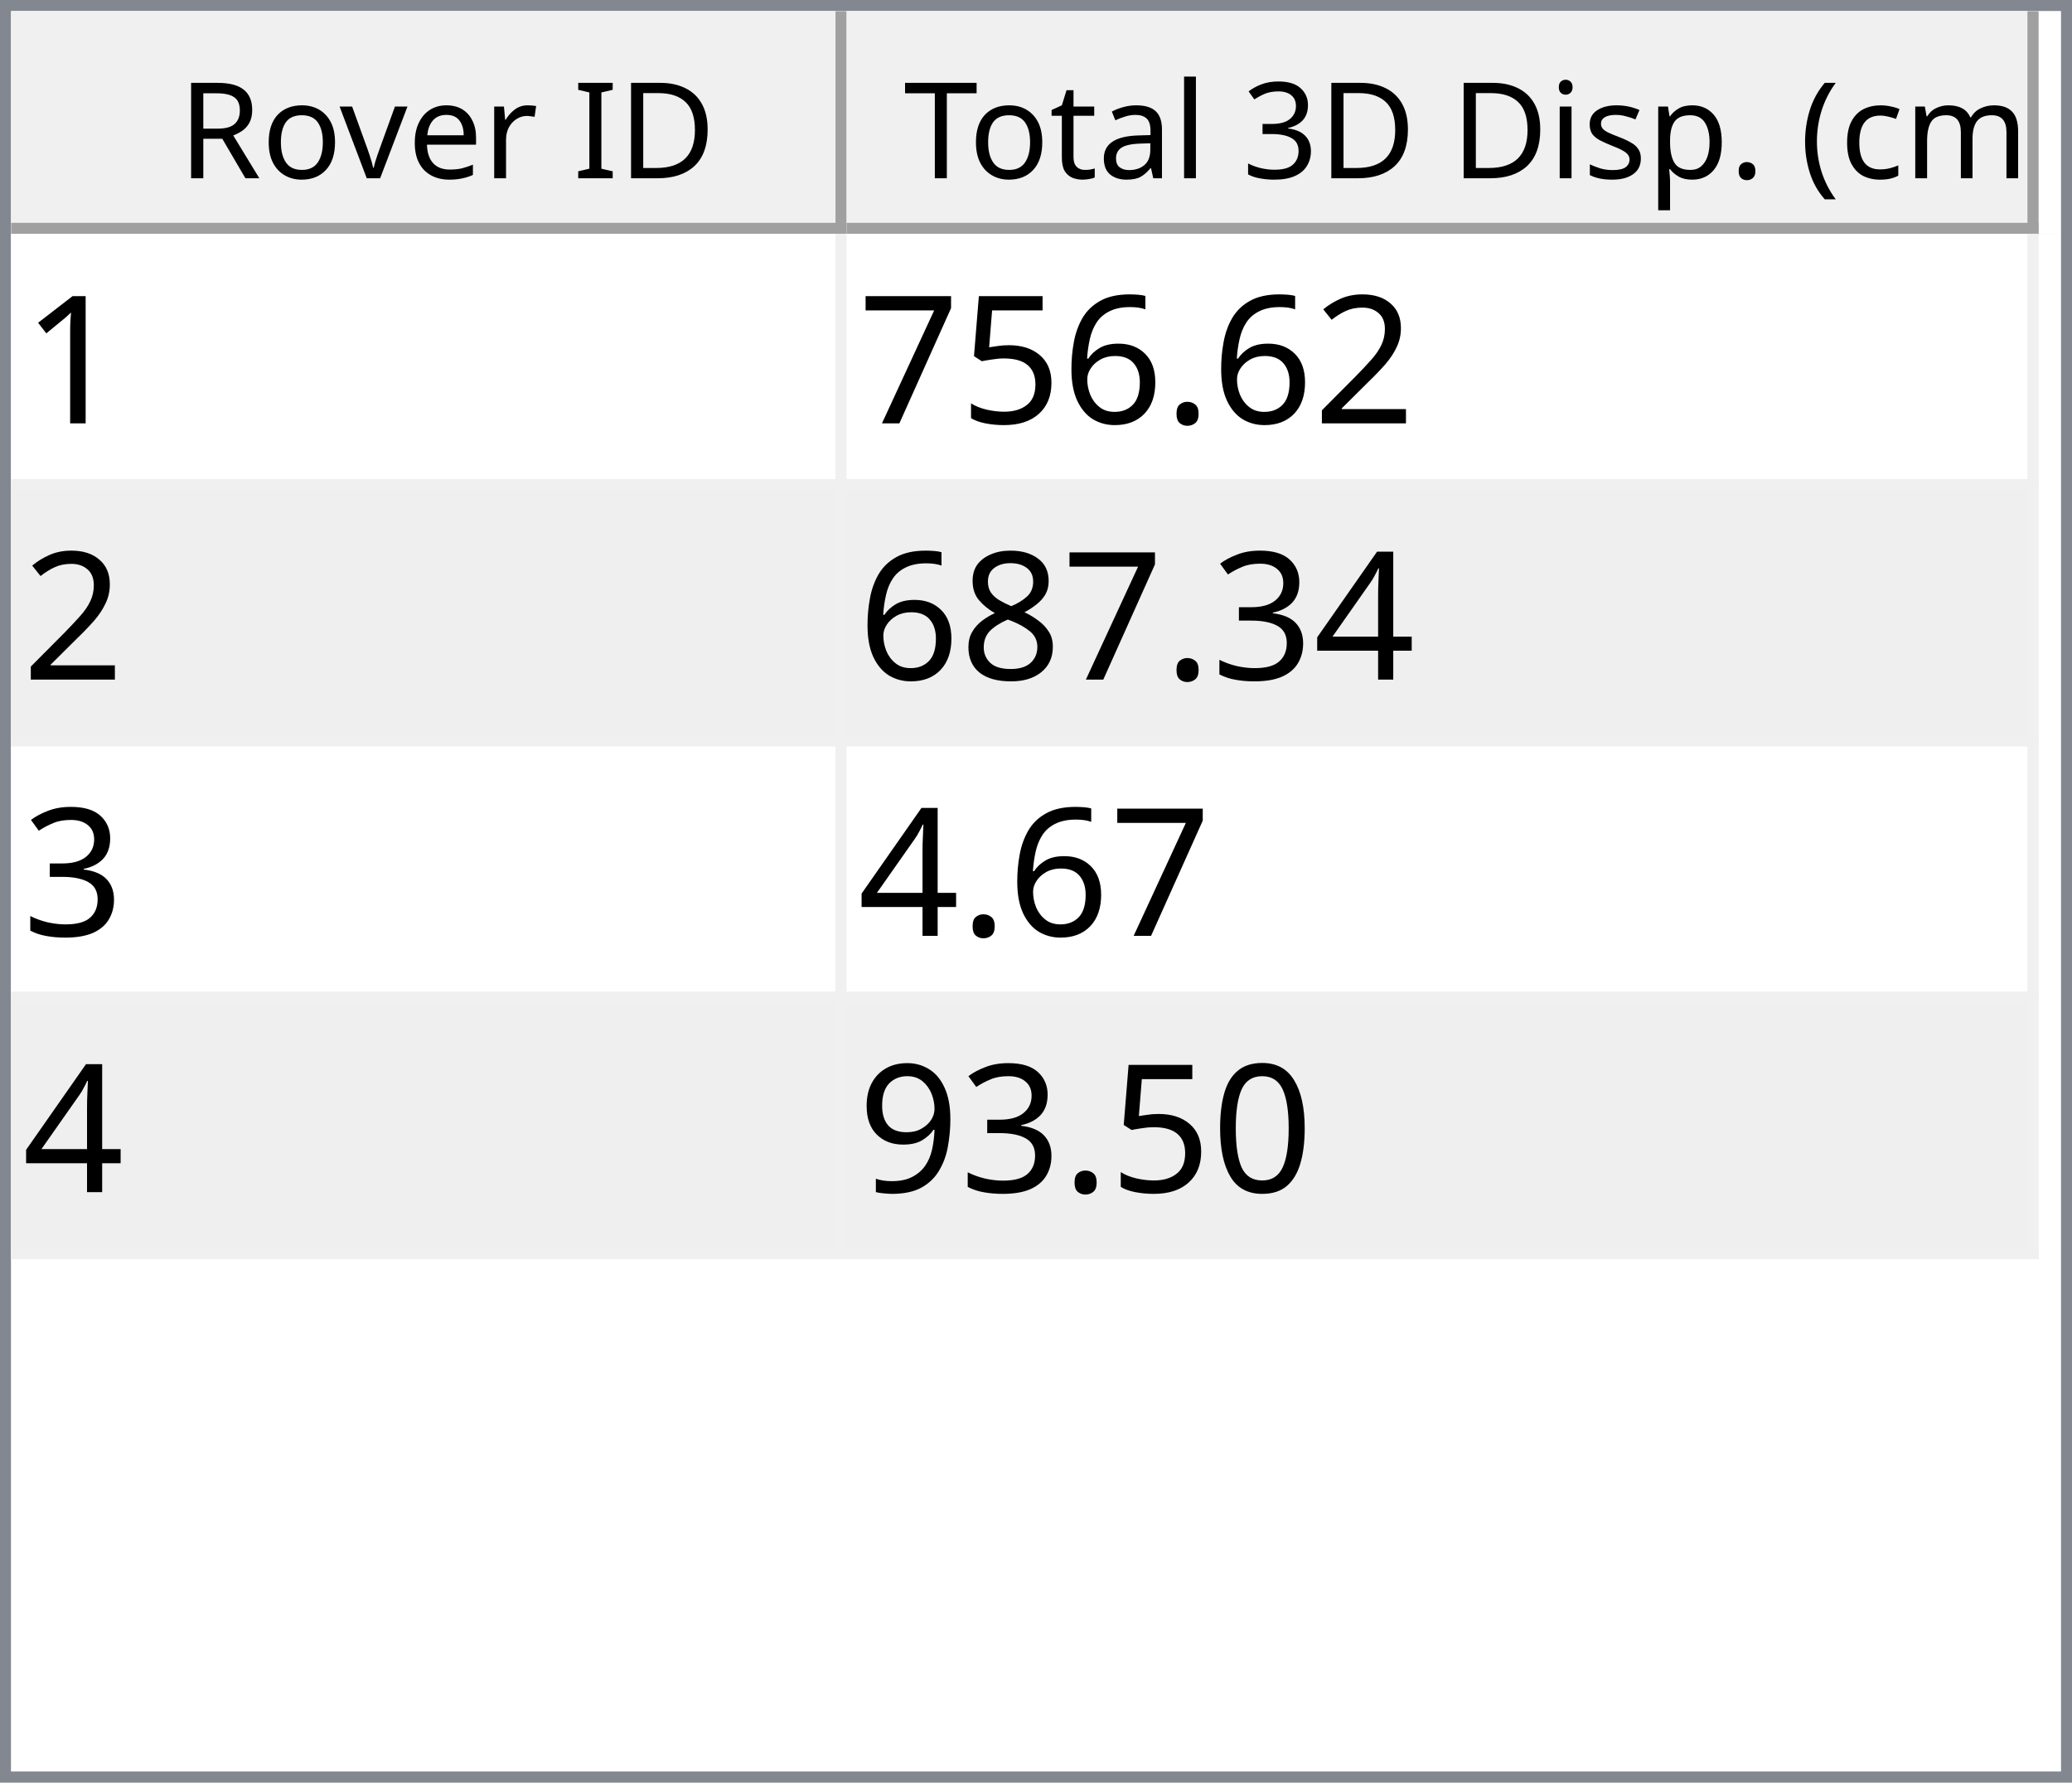
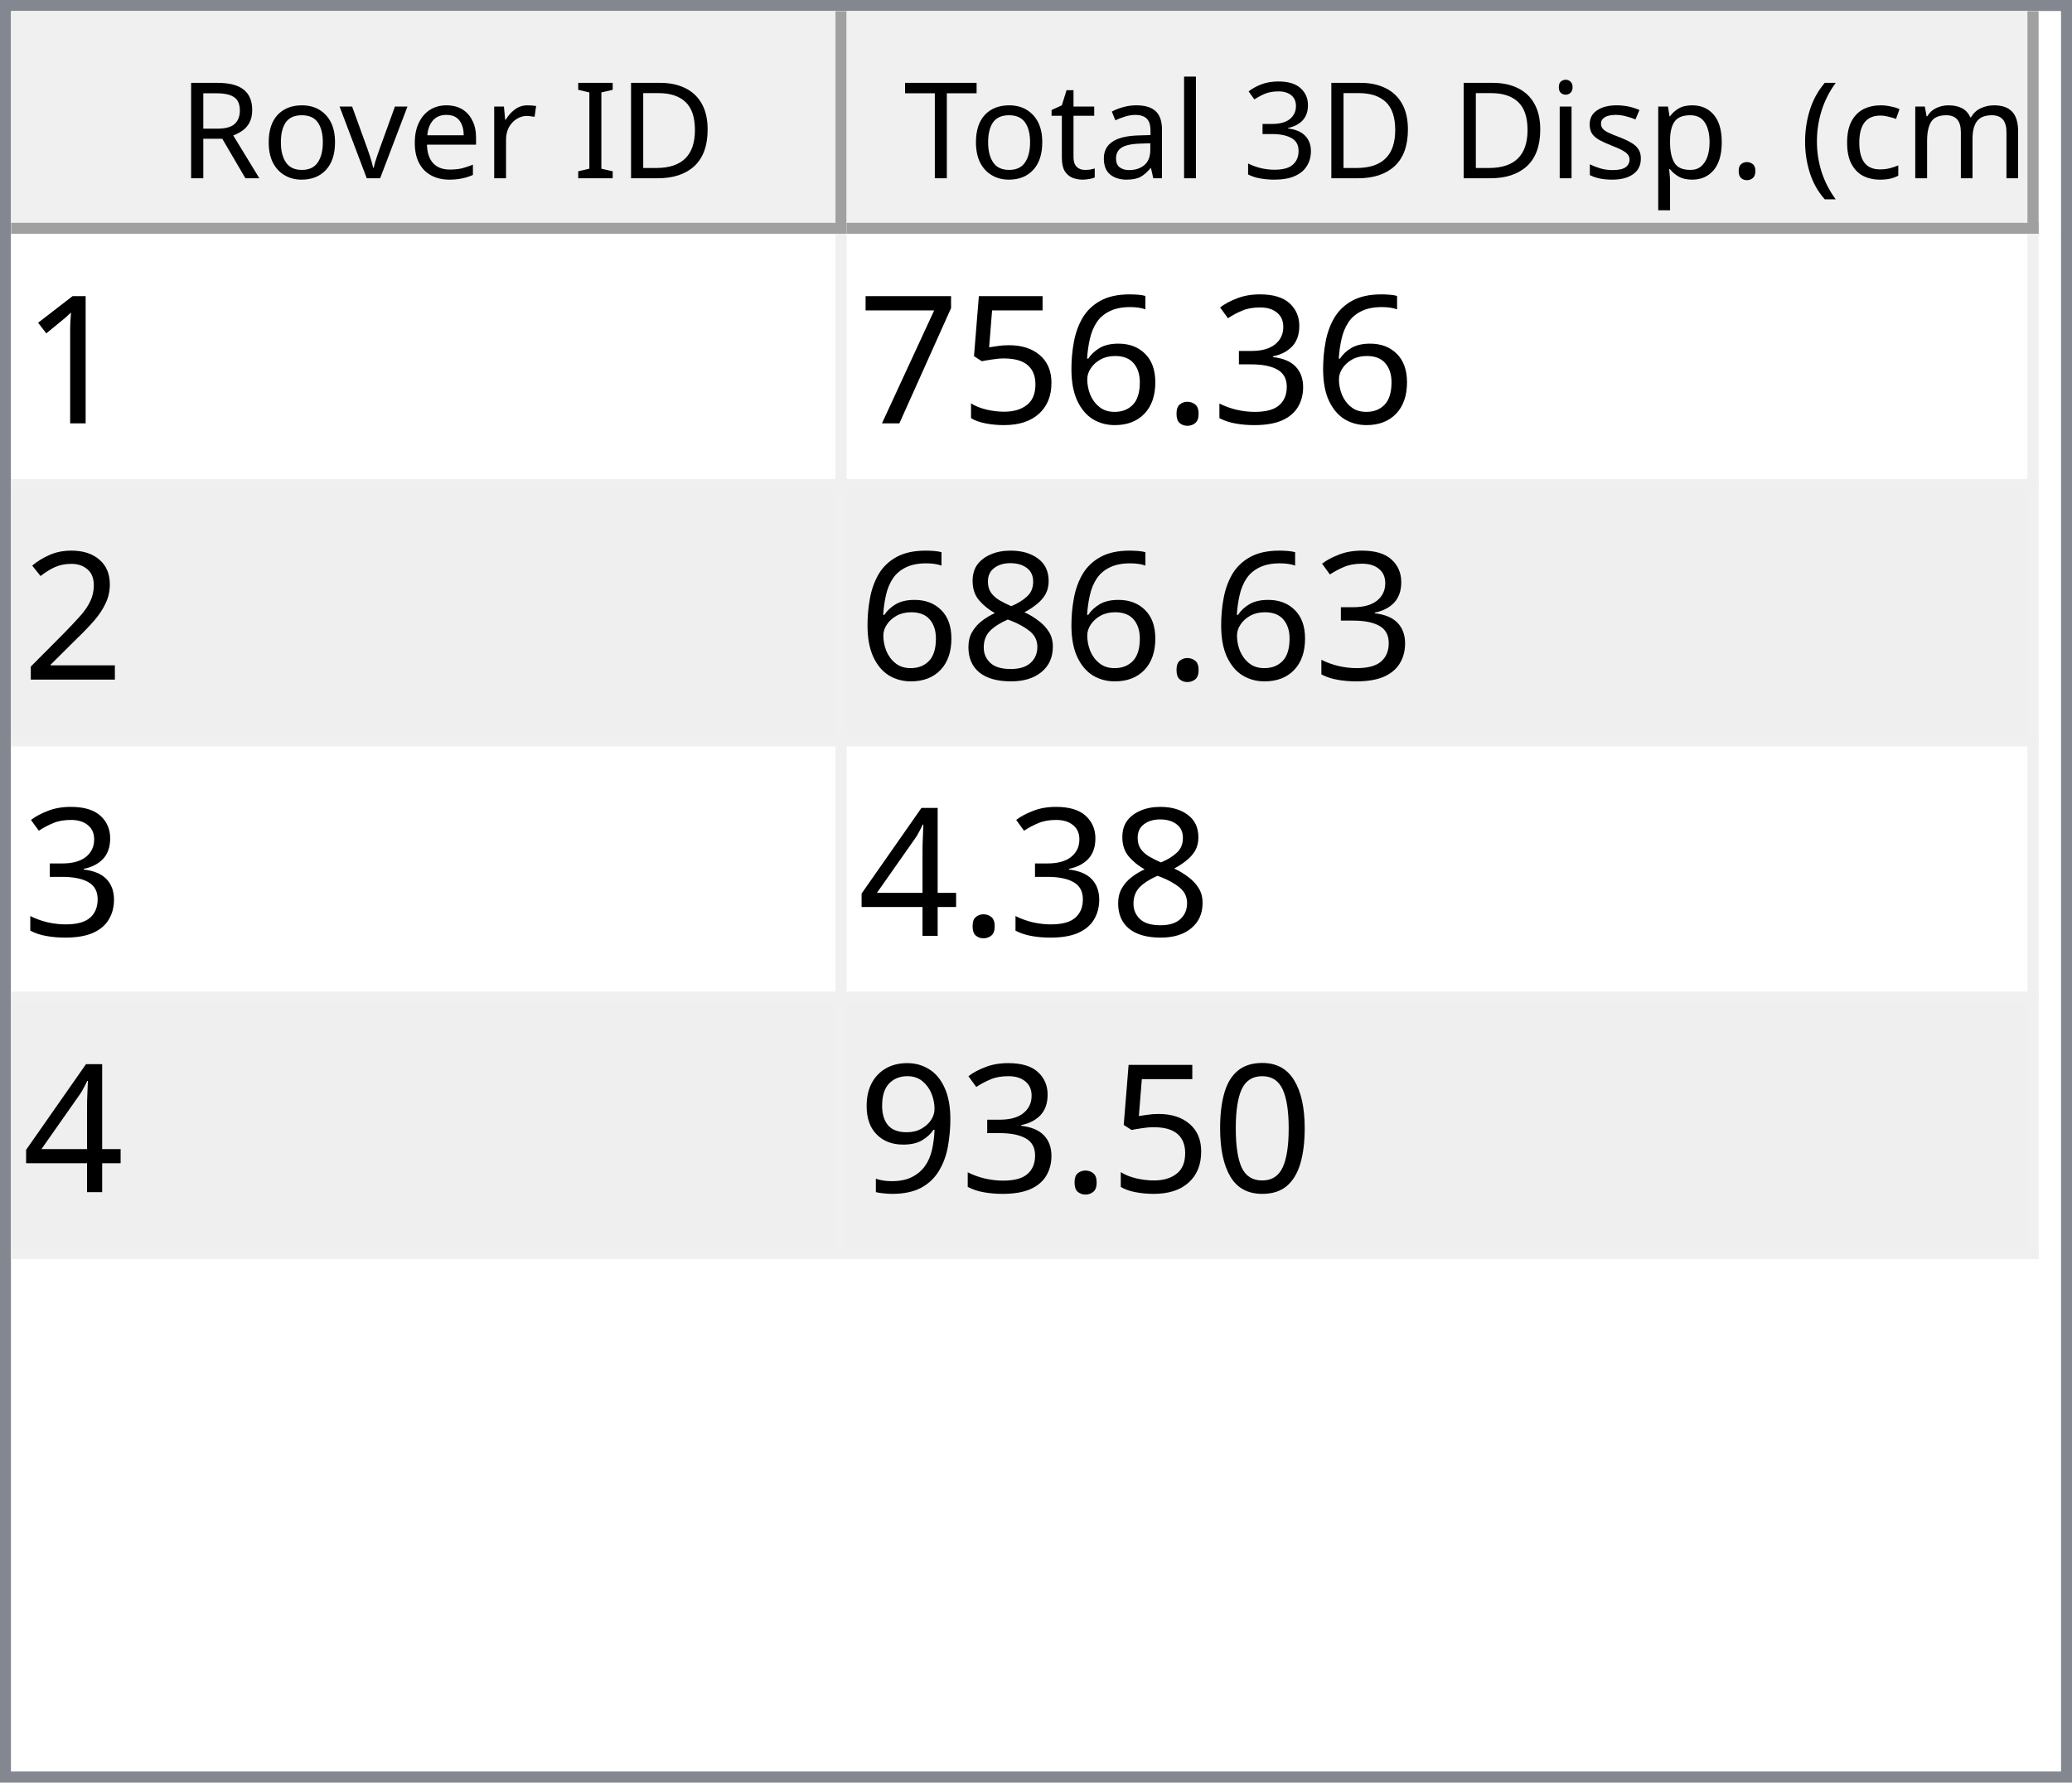
<svg xmlns="http://www.w3.org/2000/svg" style="fill-opacity:1; color-rendering:auto; color-interpolation:auto; text-rendering:auto; stroke:black; stroke-linecap:square; stroke-miterlimit:10; shape-rendering:auto; stroke-opacity:1; fill:black; stroke-dasharray:none; font-weight:normal; stroke-width:1; font-family:'Dialog'; font-style:normal; stroke-linejoin:miter; font-size:12px; stroke-dashoffset:0; image-rendering:auto;" width="186" height="160">
  <defs id="genericDefs" />
  <g>
    <defs id="defs1">
      <clipPath clipPathUnits="userSpaceOnUse" id="clipPath1">
        <path d="M0 0 L186 0 L186 160 L0 160 L0 0 Z" />
      </clipPath>
      <clipPath clipPathUnits="userSpaceOnUse" id="clipPath2">
        <path d="M0 0 L0 160 L186 160 L186 0 Z" />
      </clipPath>
      <clipPath clipPathUnits="userSpaceOnUse" id="clipPath3">
        <path d="M0 0 L0 20 L184 20 L184 0 Z" />
      </clipPath>
      <clipPath clipPathUnits="userSpaceOnUse" id="clipPath4">
        <path d="M0 0 L0 20 L75 20 L75 0 Z" />
      </clipPath>
      <clipPath clipPathUnits="userSpaceOnUse" id="clipPath5">
        <path d="M1 1 L1 19 L74 19 L74 1 Z" />
      </clipPath>
      <clipPath clipPathUnits="userSpaceOnUse" id="clipPath6">
        <path d="M0 0 L0 18 L73 18 L73 0 Z" />
      </clipPath>
      <clipPath clipPathUnits="userSpaceOnUse" id="clipPath7">
        <path d="M-0.5 -0.5 L-0.5 19.5 L74.5 19.5 L74.5 -0.5 Z" />
      </clipPath>
      <clipPath clipPathUnits="userSpaceOnUse" id="clipPath8">
        <path d="M0 0 L0 20 L107 20 L107 0 Z" />
      </clipPath>
      <clipPath clipPathUnits="userSpaceOnUse" id="clipPath9">
        <path d="M1 1 L1 19 L106 19 L106 1 Z" />
      </clipPath>
      <clipPath clipPathUnits="userSpaceOnUse" id="clipPath10">
        <path d="M0 0 L0 18 L105 18 L105 0 Z" />
      </clipPath>
      <clipPath clipPathUnits="userSpaceOnUse" id="clipPath11">
        <path d="M-0.5 -0.5 L-0.5 19.5 L106.5 19.5 L106.5 -0.5 Z" />
      </clipPath>
      <clipPath clipPathUnits="userSpaceOnUse" id="clipPath12">
        <path d="M0 0 L0 138 L184 138 L184 0 Z" />
      </clipPath>
      <clipPath clipPathUnits="userSpaceOnUse" id="clipPath13">
        <path d="M0 0 L0 92 L182 92 L182 0 Z" />
      </clipPath>
      <clipPath clipPathUnits="userSpaceOnUse" id="clipPath14">
        <path d="M-0.5 -0.5 L-0.5 91.5 L181.5 91.5 L181.5 -0.5 Z" />
      </clipPath>
      <clipPath clipPathUnits="userSpaceOnUse" id="clipPath15">
        <path d="M0 0 L0 22 L74 22 L74 0 Z" />
      </clipPath>
      <clipPath clipPathUnits="userSpaceOnUse" id="clipPath16">
        <path d="M0 0 L0 22 L106 22 L106 0 Z" />
      </clipPath>
      <font horiz-adv-x="64.551" id="font1">
        <font-face ascent="107.91" descent="25.098" units-per-em="100" style="font-style:normal; font-family:Segoe UI; font-weight:normal;" />
        <missing-glyph horiz-adv-x="64.551" d="M8.109 0 L8.109 68.266 L56.453 68.266 L56.453 0 L8.109 0 ZM15.328 7.234 L49.219 7.234 L49.219 61.031 L15.328 61.031 L15.328 7.234 Z" />
        <glyph unicode="D" horiz-adv-x="70.117" d="M9.188 0 L9.188 70.016 L28.516 70.016 Q65.531 70.016 65.531 35.891 Q65.531 19.672 55.25 9.836 Q44.969 0 27.734 0 L9.188 0 ZM17.391 62.594 L17.391 7.422 L27.828 7.422 Q41.609 7.422 49.273 14.797 Q56.938 22.172 56.938 35.688 Q56.938 62.594 28.328 62.594 L17.391 62.594 Z" />
        <glyph unicode="I" horiz-adv-x="26.611" d="M17.391 0 L9.188 0 L9.188 70.016 L17.391 70.016 L17.391 0 Z" />
        <glyph unicode=" " horiz-adv-x="27.393" d="" />
        <glyph unicode="r" horiz-adv-x="34.766" d="M34.188 41.891 Q32.078 43.5 28.125 43.5 Q23 43.5 19.555 38.672 Q16.109 33.844 16.109 25.484 L16.109 0 L8.109 0 L8.109 50 L16.109 50 L16.109 39.703 L16.312 39.703 Q18.016 44.969 21.531 47.922 Q25.047 50.875 29.391 50.875 Q32.516 50.875 34.188 50.203 L34.188 41.891 Z" />
        <glyph unicode="e" horiz-adv-x="52.295" d="M48.297 23 L12.984 23 Q13.188 14.656 17.484 10.109 Q21.781 5.562 29.297 5.562 Q37.75 5.562 44.828 11.141 L44.828 3.609 Q38.234 -1.172 27.391 -1.172 Q16.797 -1.172 10.742 5.641 Q4.688 12.453 4.688 24.812 Q4.688 36.469 11.305 43.82 Q17.922 51.172 27.734 51.172 Q37.547 51.172 42.922 44.828 Q48.297 38.484 48.297 27.203 L48.297 23 ZM40.094 29.781 Q40.047 36.719 36.75 40.578 Q33.453 44.438 27.594 44.438 Q21.922 44.438 17.969 40.383 Q14.016 36.328 13.094 29.781 L40.094 29.781 Z" />
        <glyph unicode="v" horiz-adv-x="47.9" d="M47.406 50 L27.484 0 L19.625 0 L0.688 50 L9.469 50 L22.172 13.672 Q23.578 9.672 23.922 6.688 L24.125 6.688 Q24.609 10.453 25.688 13.484 L38.969 50 L47.406 50 Z" />
        <glyph unicode="o" horiz-adv-x="58.594" d="M29 -1.172 Q17.922 -1.172 11.305 5.836 Q4.688 12.844 4.688 24.422 Q4.688 37.016 11.57 44.094 Q18.453 51.172 30.172 51.172 Q41.359 51.172 47.633 44.289 Q53.906 37.406 53.906 25.203 Q53.906 13.234 47.141 6.031 Q40.375 -1.172 29 -1.172 ZM29.594 44.438 Q21.875 44.438 17.383 39.188 Q12.891 33.938 12.891 24.703 Q12.891 15.828 17.43 10.695 Q21.969 5.562 29.594 5.562 Q37.359 5.562 41.531 10.594 Q45.703 15.625 45.703 24.906 Q45.703 34.281 41.531 39.359 Q37.359 44.438 29.594 44.438 Z" />
        <glyph unicode="R" horiz-adv-x="59.814" d="M59.375 0 L49.609 0 L37.891 19.625 Q36.281 22.359 34.766 24.289 Q33.25 26.219 31.664 27.438 Q30.078 28.656 28.25 29.219 Q26.422 29.781 24.125 29.781 L17.391 29.781 L17.391 0 L9.188 0 L9.188 70.016 L30.078 70.016 Q34.672 70.016 38.555 68.867 Q42.438 67.719 45.289 65.375 Q48.141 63.031 49.758 59.547 Q51.375 56.062 51.375 51.375 Q51.375 47.703 50.273 44.656 Q49.172 41.609 47.148 39.211 Q45.125 36.812 42.266 35.133 Q39.406 33.453 35.844 32.516 L35.844 32.328 Q37.594 31.547 38.891 30.547 Q40.188 29.547 41.359 28.18 Q42.531 26.812 43.68 25.078 Q44.828 23.344 46.234 21.047 L59.375 0 ZM17.391 62.594 L17.391 37.203 L28.516 37.203 Q31.594 37.203 34.203 38.133 Q36.812 39.062 38.719 40.797 Q40.625 42.531 41.703 45.047 Q42.781 47.562 42.781 50.688 Q42.781 56.297 39.141 59.445 Q35.5 62.594 28.609 62.594 L17.391 62.594 Z" />
        <glyph unicode=")" horiz-adv-x="30.176" d="M8.297 -15.922 L1.172 -15.922 Q16.406 2.344 16.406 26.812 Q16.406 51.469 1.078 70.016 L8.297 70.016 Q23.531 52.156 23.531 26.703 Q23.531 1.375 8.297 -15.922 Z" />
        <glyph unicode="m" horiz-adv-x="86.133" d="M79.109 0 L71.094 0 L71.094 28.719 Q71.094 37.016 68.531 40.727 Q65.969 44.438 59.906 44.438 Q54.781 44.438 51.195 39.75 Q47.609 35.062 47.609 28.516 L47.609 0 L39.594 0 L39.594 29.688 Q39.594 44.438 28.219 44.438 Q22.953 44.438 19.531 40.016 Q16.109 35.594 16.109 28.516 L16.109 0 L8.109 0 L8.109 50 L16.109 50 L16.109 42.094 L16.312 42.094 Q21.625 51.172 31.844 51.172 Q36.969 51.172 40.773 48.312 Q44.578 45.453 46 40.828 Q51.562 51.172 62.594 51.172 Q79.109 51.172 79.109 30.812 L79.109 0 Z" />
        <glyph unicode="c" horiz-adv-x="46.191" d="M42.188 2.297 Q36.422 -1.172 28.516 -1.172 Q17.828 -1.172 11.258 5.789 Q4.688 12.75 4.688 23.828 Q4.688 36.188 11.766 43.68 Q18.844 51.172 30.672 51.172 Q37.25 51.172 42.281 48.734 L42.281 40.531 Q36.719 44.438 30.375 44.438 Q22.703 44.438 17.797 38.945 Q12.891 33.453 12.891 24.516 Q12.891 15.719 17.508 10.641 Q22.125 5.562 29.891 5.562 Q36.422 5.562 42.188 9.906 L42.188 2.297 Z" />
        <glyph unicode="(" horiz-adv-x="30.176" d="M29.109 -15.922 L21.969 -15.922 Q6.844 1.375 6.844 26.703 Q6.844 52.156 21.969 70.016 L29.203 70.016 Q13.875 51.469 13.875 26.812 Q13.875 2.344 29.109 -15.922 Z" />
        <glyph unicode="." horiz-adv-x="21.68" d="M10.891 -1.078 Q8.641 -1.078 7.055 0.539 Q5.469 2.156 5.469 4.391 Q5.469 6.641 7.055 8.273 Q8.641 9.906 10.891 9.906 Q13.188 9.906 14.797 8.273 Q16.406 6.641 16.406 4.391 Q16.406 2.156 14.797 0.539 Q13.188 -1.078 10.891 -1.078 Z" />
        <glyph unicode="p" horiz-adv-x="58.789" d="M16.312 7.234 L16.109 7.234 L16.109 -23 L8.109 -23 L8.109 50 L16.109 50 L16.109 41.219 L16.312 41.219 Q22.219 51.172 33.594 51.172 Q43.266 51.172 48.688 44.461 Q54.109 37.75 54.109 26.469 Q54.109 13.922 48 6.375 Q41.891 -1.172 31.297 -1.172 Q21.578 -1.172 16.312 7.234 ZM16.109 27.391 L16.109 20.406 Q16.109 14.203 20.141 9.883 Q24.172 5.562 30.375 5.562 Q37.641 5.562 41.773 11.133 Q45.906 16.703 45.906 26.609 Q45.906 34.969 42.047 39.703 Q38.188 44.438 31.594 44.438 Q24.609 44.438 20.359 39.578 Q16.109 34.719 16.109 27.391 Z" />
        <glyph unicode="s" horiz-adv-x="42.432" d="M5.078 1.812 L5.078 10.406 Q11.625 5.562 19.484 5.562 Q30.031 5.562 30.031 12.594 Q30.031 14.594 29.125 15.992 Q28.219 17.391 26.68 18.461 Q25.141 19.531 23.07 20.383 Q21 21.234 18.609 22.172 Q15.281 23.484 12.766 24.828 Q10.25 26.172 8.57 27.859 Q6.891 29.547 6.031 31.695 Q5.172 33.844 5.172 36.719 Q5.172 40.234 6.789 42.945 Q8.406 45.656 11.086 47.484 Q13.766 49.312 17.211 50.242 Q20.656 51.172 24.312 51.172 Q30.812 51.172 35.938 48.922 L35.938 40.828 Q30.422 44.438 23.25 44.438 Q21 44.438 19.195 43.922 Q17.391 43.406 16.094 42.477 Q14.797 41.547 14.086 40.258 Q13.375 38.969 13.375 37.406 Q13.375 35.453 14.086 34.133 Q14.797 32.812 16.164 31.789 Q17.531 30.766 19.484 29.938 Q21.438 29.109 23.922 28.125 Q27.25 26.859 29.883 25.516 Q32.516 24.172 34.375 22.484 Q36.234 20.797 37.234 18.602 Q38.234 16.406 38.234 13.375 Q38.234 9.672 36.602 6.938 Q34.969 4.203 32.234 2.398 Q29.5 0.594 25.93 -0.289 Q22.359 -1.172 18.453 -1.172 Q10.75 -1.172 5.078 1.812 Z" />
        <glyph unicode="i" horiz-adv-x="24.219" d="M12.203 62.703 Q10.062 62.703 8.547 64.164 Q7.031 65.625 7.031 67.875 Q7.031 70.125 8.547 71.609 Q10.062 73.094 12.203 73.094 Q14.406 73.094 15.945 71.609 Q17.484 70.125 17.484 67.875 Q17.484 65.719 15.945 64.211 Q14.406 62.703 12.203 62.703 ZM16.109 0 L8.109 0 L8.109 50 L16.109 50 L16.109 0 Z" />
        <glyph unicode="3" horiz-adv-x="53.906" d="M46.531 19.828 Q46.531 15.094 44.75 11.211 Q42.969 7.328 39.719 4.57 Q36.469 1.812 31.93 0.297 Q27.391 -1.219 21.922 -1.219 Q11.922 -1.219 6 2.594 L6 11.188 Q13.094 5.609 22.219 5.609 Q25.875 5.609 28.828 6.539 Q31.781 7.469 33.906 9.227 Q36.031 10.984 37.18 13.477 Q38.328 15.969 38.328 19.094 Q38.328 32.812 18.797 32.812 L12.984 32.812 L12.984 39.594 L18.5 39.594 Q35.797 39.594 35.797 52.484 Q35.797 64.406 22.609 64.406 Q15.188 64.406 8.688 59.422 L8.688 67.188 Q15.375 71.188 24.609 71.188 Q29 71.188 32.57 69.969 Q36.141 68.75 38.68 66.555 Q41.219 64.359 42.609 61.281 Q44 58.203 44 54.5 Q44 40.672 30.031 36.719 L30.031 36.531 Q33.594 36.141 36.625 34.797 Q39.656 33.453 41.852 31.305 Q44.047 29.156 45.289 26.25 Q46.531 23.344 46.531 19.828 Z" />
        <glyph unicode="l" horiz-adv-x="24.219" d="M16.109 0 L8.109 0 L8.109 74.031 L16.109 74.031 L16.109 0 Z" />
        <glyph unicode="a" horiz-adv-x="50.879" d="M43.891 0 L35.891 0 L35.891 7.812 L35.688 7.812 Q30.469 -1.172 20.312 -1.172 Q12.844 -1.172 8.617 2.781 Q4.391 6.734 4.391 13.281 Q4.391 27.297 20.906 29.594 L35.891 31.688 Q35.891 44.438 25.594 44.438 Q16.547 44.438 9.281 38.281 L9.281 46.484 Q16.656 51.172 26.266 51.172 Q43.891 51.172 43.891 32.516 L43.891 0 ZM35.891 25.297 L23.828 23.641 Q18.266 22.859 15.43 20.875 Q12.594 18.891 12.594 13.875 Q12.594 10.203 15.211 7.883 Q17.828 5.562 22.172 5.562 Q28.125 5.562 32.008 9.742 Q35.891 13.922 35.891 20.312 L35.891 25.297 Z" />
        <glyph unicode="t" horiz-adv-x="33.887" d="M31.297 0.484 Q28.469 -1.078 23.828 -1.078 Q10.688 -1.078 10.688 13.578 L10.688 43.172 L2.094 43.172 L2.094 50 L10.688 50 L10.688 62.203 L18.703 64.797 L18.703 50 L31.297 50 L31.297 43.172 L18.703 43.172 L18.703 14.984 Q18.703 9.969 20.414 7.82 Q22.125 5.672 26.078 5.672 Q29.109 5.672 31.297 7.328 L31.297 0.484 Z" />
        <glyph unicode="T" horiz-adv-x="52.393" d="M50.594 62.594 L30.375 62.594 L30.375 0 L22.172 0 L22.172 62.594 L2 62.594 L2 70.016 L50.594 70.016 L50.594 62.594 Z" />
      </font>
      <font horiz-adv-x="75.0" id="font2">
        <font-face ascent="100.537" descent="21.973" units-per-em="100" style="font-style:normal; font-family:sans-serif; font-weight:normal;" />
        <missing-glyph horiz-adv-x="75.0" d="M12.5 0 L12.5 62.5 L62.5 62.5 L62.5 0 L12.5 0 ZM14.062 1.562 L60.938 1.562 L60.938 60.938 L14.062 60.938 L14.062 1.562 Z" />
        <glyph unicode="1" horiz-adv-x="55.615" d="M37.25 0 L28.469 0 L28.469 56 Q25.297 52.984 20.141 49.953 Q14.984 46.922 10.891 45.406 L10.891 53.906 Q18.266 57.375 23.781 62.305 Q29.297 67.234 31.594 71.875 L37.25 71.875 L37.25 0 Z" />
-         <glyph unicode="2" horiz-adv-x="55.615" d="M50.344 8.453 L50.344 0 L3.031 0 Q2.938 3.172 4.047 6.109 Q5.859 10.938 9.836 15.625 Q13.812 20.312 21.344 26.469 Q33.016 36.031 37.117 41.625 Q41.219 47.219 41.219 52.203 Q41.219 57.422 37.477 61.008 Q33.734 64.594 27.734 64.594 Q21.391 64.594 17.578 60.789 Q13.766 56.984 13.719 50.25 L4.688 51.172 Q5.609 61.281 11.664 66.578 Q17.719 71.875 27.938 71.875 Q38.234 71.875 44.242 66.164 Q50.25 60.453 50.25 52 Q50.25 47.703 48.492 43.555 Q46.734 39.406 42.656 34.812 Q38.578 30.219 29.109 22.219 Q21.188 15.578 18.945 13.211 Q16.703 10.844 15.234 8.453 L50.344 8.453 Z" />
+         <glyph unicode="3" horiz-adv-x="55.615" d="M4.203 18.891 L12.984 20.062 Q14.5 12.594 18.141 9.297 Q21.781 6 27 6 Q33.203 6 37.477 10.297 Q41.75 14.594 41.75 20.953 Q41.75 27 37.797 30.93 Q33.844 34.859 27.734 34.859 Q25.25 34.859 21.531 33.891 L22.516 41.609 Q23.391 41.5 23.922 41.5 Q29.547 41.5 34.039 44.43 Q38.531 47.359 38.531 53.469 Q38.531 58.297 35.258 61.477 Q31.984 64.656 26.812 64.656 Q21.688 64.656 18.266 61.43 Q14.844 58.203 13.875 51.766 L5.078 53.328 Q6.688 62.156 12.398 67.016 Q18.109 71.875 26.609 71.875 Q32.469 71.875 37.398 69.359 Q42.328 66.844 44.945 62.5 Q47.562 58.156 47.562 53.266 Q47.562 48.641 45.07 44.828 Q42.578 41.016 37.703 38.766 Q44.047 37.312 47.562 32.695 Q51.078 28.078 51.078 21.141 Q51.078 11.766 44.242 5.25 Q37.406 -1.266 26.953 -1.266 Q17.531 -1.266 11.305 4.352 Q5.078 9.969 4.203 18.891 Z" />
        <glyph unicode="." horiz-adv-x="27.783" d="M9.078 0 L9.078 10.016 L19.094 10.016 L19.094 0 L9.078 0 Z" />
        <glyph unicode="6" horiz-adv-x="55.615" d="M49.75 54.047 L41.016 53.375 Q39.844 58.547 37.703 60.891 Q34.125 64.656 28.906 64.656 Q24.703 64.656 21.531 62.312 Q17.391 59.281 14.992 53.469 Q12.594 47.656 12.5 36.922 Q15.672 41.75 20.266 44.094 Q24.859 46.438 29.891 46.438 Q38.672 46.438 44.852 39.969 Q51.031 33.5 51.031 23.25 Q51.031 16.5 48.125 10.719 Q45.219 4.938 40.141 1.859 Q35.062 -1.219 28.609 -1.219 Q17.625 -1.219 10.695 6.859 Q3.766 14.938 3.766 33.5 Q3.766 54.25 11.422 63.672 Q18.109 71.875 29.438 71.875 Q37.891 71.875 43.289 67.141 Q48.688 62.406 49.75 54.047 ZM13.875 23.188 Q13.875 18.656 15.797 14.508 Q17.719 10.359 21.188 8.18 Q24.656 6 28.469 6 Q34.031 6 38.039 10.492 Q42.047 14.984 42.047 22.703 Q42.047 30.125 38.086 34.398 Q34.125 38.672 28.125 38.672 Q22.172 38.672 18.023 34.398 Q13.875 30.125 13.875 23.188 Z" />
        <glyph unicode="5" horiz-adv-x="55.615" d="M4.156 18.75 L13.375 19.531 Q14.406 12.797 18.141 9.398 Q21.875 6 27.156 6 Q33.5 6 37.891 10.789 Q42.281 15.578 42.281 23.484 Q42.281 31 38.062 35.352 Q33.844 39.703 27 39.703 Q22.75 39.703 19.336 37.773 Q15.922 35.844 13.969 32.766 L5.719 33.844 L12.641 70.609 L48.25 70.609 L48.25 62.203 L19.672 62.203 L15.828 42.969 Q22.266 47.469 29.344 47.469 Q38.719 47.469 45.164 40.969 Q51.609 34.469 51.609 24.266 Q51.609 14.547 45.953 7.469 Q39.062 -1.219 27.156 -1.219 Q17.391 -1.219 11.211 4.25 Q5.031 9.719 4.156 18.75 Z" />
        <glyph unicode="7" horiz-adv-x="55.615" d="M4.734 62.203 L4.734 70.656 L51.078 70.656 L51.078 63.812 Q44.234 56.547 37.523 44.484 Q30.812 32.422 27.156 19.672 Q24.516 10.688 23.781 0 L14.75 0 Q14.891 8.453 18.062 20.414 Q21.234 32.375 27.172 43.484 Q33.109 54.594 39.797 62.203 L4.734 62.203 Z" />
+         <glyph unicode="2" horiz-adv-x="55.615" d="M50.344 8.453 L50.344 0 L3.031 0 Q2.938 3.172 4.047 6.109 Q5.859 10.938 9.836 15.625 Q13.812 20.312 21.344 26.469 Q33.016 36.031 37.117 41.625 Q41.219 47.219 41.219 52.203 Q41.219 57.422 37.477 61.008 Q33.734 64.594 27.734 64.594 Q21.391 64.594 17.578 60.789 Q13.766 56.984 13.719 50.25 L4.688 51.172 Q5.609 61.281 11.664 66.578 Q17.719 71.875 27.938 71.875 Q38.234 71.875 44.242 66.164 Q50.25 60.453 50.25 52 Q50.25 47.703 48.492 43.555 Q46.734 39.406 42.656 34.812 Q38.578 30.219 29.109 22.219 Q21.188 15.578 18.945 13.211 Q16.703 10.844 15.234 8.453 L50.344 8.453 Z" />
+         <glyph unicode="8" horiz-adv-x="55.615" d="M17.672 38.812 Q12.203 40.828 9.57 44.539 Q6.938 48.25 6.938 53.422 Q6.938 61.234 12.555 66.555 Q18.172 71.875 27.484 71.875 Q36.859 71.875 42.578 66.43 Q48.297 60.984 48.297 53.172 Q48.297 48.188 45.68 44.508 Q43.062 40.828 37.75 38.812 Q44.344 36.672 47.781 31.883 Q51.219 27.094 51.219 20.453 Q51.219 11.281 44.727 5.031 Q38.234 -1.219 27.641 -1.219 Q17.047 -1.219 10.547 5.055 Q4.047 11.328 4.047 20.703 Q4.047 27.688 7.594 32.398 Q11.141 37.109 17.672 38.812 ZM15.922 53.719 Q15.922 48.641 19.195 45.414 Q22.469 42.188 27.688 42.188 Q32.766 42.188 36.016 45.383 Q39.266 48.578 39.266 53.219 Q39.266 58.062 35.914 61.359 Q32.562 64.656 27.594 64.656 Q22.562 64.656 19.242 61.43 Q15.922 58.203 15.922 53.719 ZM13.094 20.656 Q13.094 16.891 14.875 13.375 Q16.656 9.859 20.172 7.93 Q23.688 6 27.734 6 Q34.031 6 38.133 10.055 Q42.234 14.109 42.234 20.359 Q42.234 26.703 38.016 30.859 Q33.797 35.016 27.438 35.016 Q21.234 35.016 17.164 30.914 Q13.094 26.812 13.094 20.656 Z" />
        <glyph unicode="4" horiz-adv-x="55.615" d="M32.328 0 L32.328 17.141 L1.266 17.141 L1.266 25.203 L33.938 71.578 L41.109 71.578 L41.109 25.203 L50.781 25.203 L50.781 17.141 L41.109 17.141 L41.109 0 L32.328 0 ZM32.328 25.203 L32.328 57.469 L9.906 25.203 L32.328 25.203 Z" />
-         <glyph unicode="3" horiz-adv-x="55.615" d="M4.203 18.891 L12.984 20.062 Q14.5 12.594 18.141 9.297 Q21.781 6 27 6 Q33.203 6 37.477 10.297 Q41.75 14.594 41.75 20.953 Q41.75 27 37.797 30.93 Q33.844 34.859 27.734 34.859 Q25.25 34.859 21.531 33.891 L22.516 41.609 Q23.391 41.5 23.922 41.5 Q29.547 41.5 34.039 44.43 Q38.531 47.359 38.531 53.469 Q38.531 58.297 35.258 61.477 Q31.984 64.656 26.812 64.656 Q21.688 64.656 18.266 61.43 Q14.844 58.203 13.875 51.766 L5.078 53.328 Q6.688 62.156 12.398 67.016 Q18.109 71.875 26.609 71.875 Q32.469 71.875 37.398 69.359 Q42.328 66.844 44.945 62.5 Q47.562 58.156 47.562 53.266 Q47.562 48.641 45.07 44.828 Q42.578 41.016 37.703 38.766 Q44.047 37.312 47.562 32.695 Q51.078 28.078 51.078 21.141 Q51.078 11.766 44.242 5.25 Q37.406 -1.266 26.953 -1.266 Q17.531 -1.266 11.305 4.352 Q5.078 9.969 4.203 18.891 Z" />
-         <glyph unicode="8" horiz-adv-x="55.615" d="M17.672 38.812 Q12.203 40.828 9.57 44.539 Q6.938 48.25 6.938 53.422 Q6.938 61.234 12.555 66.555 Q18.172 71.875 27.484 71.875 Q36.859 71.875 42.578 66.43 Q48.297 60.984 48.297 53.172 Q48.297 48.188 45.68 44.508 Q43.062 40.828 37.75 38.812 Q44.344 36.672 47.781 31.883 Q51.219 27.094 51.219 20.453 Q51.219 11.281 44.727 5.031 Q38.234 -1.219 27.641 -1.219 Q17.047 -1.219 10.547 5.055 Q4.047 11.328 4.047 20.703 Q4.047 27.688 7.594 32.398 Q11.141 37.109 17.672 38.812 ZM15.922 53.719 Q15.922 48.641 19.195 45.414 Q22.469 42.188 27.688 42.188 Q32.766 42.188 36.016 45.383 Q39.266 48.578 39.266 53.219 Q39.266 58.062 35.914 61.359 Q32.562 64.656 27.594 64.656 Q22.562 64.656 19.242 61.43 Q15.922 58.203 15.922 53.719 ZM13.094 20.656 Q13.094 16.891 14.875 13.375 Q16.656 9.859 20.172 7.93 Q23.688 6 27.734 6 Q34.031 6 38.133 10.055 Q42.234 14.109 42.234 20.359 Q42.234 26.703 38.016 30.859 Q33.797 35.016 27.438 35.016 Q21.234 35.016 17.164 30.914 Q13.094 26.812 13.094 20.656 Z" />
        <glyph unicode="0" horiz-adv-x="55.615" d="M4.156 35.297 Q4.156 48 6.766 55.742 Q9.375 63.484 14.523 67.68 Q19.672 71.875 27.484 71.875 Q33.25 71.875 37.594 69.555 Q41.938 67.234 44.773 62.867 Q47.609 58.5 49.219 52.227 Q50.828 45.953 50.828 35.297 Q50.828 22.703 48.242 14.969 Q45.656 7.234 40.508 3.008 Q35.359 -1.219 27.484 -1.219 Q17.141 -1.219 11.234 6.203 Q4.156 15.141 4.156 35.297 ZM13.188 35.297 Q13.188 17.672 17.312 11.836 Q21.438 6 27.484 6 Q33.547 6 37.672 11.859 Q41.797 17.719 41.797 35.297 Q41.797 52.984 37.672 58.789 Q33.547 64.594 27.391 64.594 Q21.344 64.594 17.719 59.469 Q13.188 52.938 13.188 35.297 Z" />
        <glyph unicode="9" horiz-adv-x="55.615" d="M5.469 16.547 L13.922 17.328 Q14.984 11.375 18.016 8.688 Q21.047 6 25.781 6 Q29.828 6 32.883 7.859 Q35.938 9.719 37.891 12.82 Q39.844 15.922 41.164 21.195 Q42.484 26.469 42.484 31.938 Q42.484 32.516 42.438 33.688 Q39.797 29.5 35.234 26.883 Q30.672 24.266 25.344 24.266 Q16.453 24.266 10.305 30.711 Q4.156 37.156 4.156 47.703 Q4.156 58.594 10.578 65.234 Q17 71.875 26.656 71.875 Q33.641 71.875 39.43 68.117 Q45.219 64.359 48.219 57.398 Q51.219 50.438 51.219 37.25 Q51.219 23.531 48.242 15.406 Q45.266 7.281 39.383 3.031 Q33.5 -1.219 25.594 -1.219 Q17.188 -1.219 11.867 3.445 Q6.547 8.109 5.469 16.547 ZM41.453 48.141 Q41.453 55.719 37.43 60.156 Q33.406 64.594 27.734 64.594 Q21.875 64.594 17.531 59.812 Q13.188 55.031 13.188 47.406 Q13.188 40.578 17.312 36.305 Q21.438 32.031 27.484 32.031 Q33.594 32.031 37.523 36.305 Q41.453 40.578 41.453 48.141 Z" />
      </font>
    </defs>
    <g style="fill:white; stroke:white;">
      <rect x="0" y="0" width="186" style="clip-path:url(#clipPath1); stroke:none;" height="160" />
    </g>
    <g style="fill:white; text-rendering:optimizeSpeed; color-rendering:optimizeSpeed; image-rendering:optimizeSpeed; shape-rendering:crispEdges; stroke:white; color-interpolation:sRGB;">
      <rect x="0" width="186" height="160" y="0" style="stroke:none;" />
      <path style="stroke:none;" d="M0 160 L186 160 L186 0 L0 0 Z" />
    </g>
    <g style="fill:rgb(240,240,240); font-family:'Segoe UI'; stroke:rgb(240,240,240);">
      <rect x="0" y="0" width="186" style="clip-path:url(#clipPath2); stroke:none;" height="160" />
    </g>
    <g style="fill:rgb(130,135,144); font-family:'Segoe UI'; stroke:rgb(130,135,144);">
      <path d="M0 0 L186 0 L186 160 L0 160 L0 0 ZM1 1 L185 1 L185 159 L1 159 L1 1 Z" style="fill-rule:evenodd; clip-path:url(#clipPath2); stroke:none;" />
    </g>
    <g style="fill:white; font-family:'Segoe UI'; stroke:white;" transform="translate(1,1)">
      <rect x="0" y="0" width="184" style="clip-path:url(#clipPath3); stroke:none;" height="20" />
    </g>
    <g style="fill:rgb(240,240,240); font-family:'Segoe UI'; stroke:rgb(240,240,240);" transform="translate(1,1)">
      <rect x="0" y="0" width="75" style="clip-path:url(#clipPath4); stroke:none;" height="20" />
    </g>
    <g style="font-family:'Segoe UI';" transform="translate(2,2)">
      <text x="14" xml:space="preserve" y="14" style="clip-path:url(#clipPath6); stroke:none;">Rover ID</text>
    </g>
    <g style="fill:rgb(160,160,160); font-family:'Segoe UI'; stroke:rgb(160,160,160); stroke-linejoin:bevel;" transform="translate(1.5,1.5)">
      <line x1="74" x2="74" y1="0" style="fill:none; clip-path:url(#clipPath7);" y2="19" />
    </g>
    <g style="fill:rgb(160,160,160); font-family:'Segoe UI'; stroke:rgb(160,160,160); stroke-linejoin:bevel;" transform="matrix(1,0,0,1,1,1) translate(0.5,0.5)">
      <line x1="0" x2="74" y1="19" style="fill:none; clip-path:url(#clipPath7);" y2="19" />
    </g>
    <g style="fill:rgb(240,240,240); font-family:'Segoe UI'; stroke:rgb(240,240,240);" transform="translate(76,1)">
      <rect x="0" y="0" width="107" style="clip-path:url(#clipPath8); stroke:none;" height="20" />
    </g>
    <g style="font-family:'Segoe UI';" transform="translate(77,2)">
      <text x="1" xml:space="preserve" y="14" style="clip-path:url(#clipPath10); stroke:none;"> Total 3D Disp. (cm)</text>
    </g>
    <g style="fill:rgb(160,160,160); font-family:'Segoe UI'; stroke:rgb(160,160,160); stroke-linejoin:bevel;" transform="translate(76.5,1.5)">
      <line x1="106" x2="106" y1="0" style="fill:none; clip-path:url(#clipPath11);" y2="19" />
    </g>
    <g style="fill:rgb(160,160,160); font-family:'Segoe UI'; stroke:rgb(160,160,160); stroke-linejoin:bevel;" transform="matrix(1,0,0,1,76,1) translate(0.5,0.5)">
      <line x1="0" x2="106" y1="19" style="fill:none; clip-path:url(#clipPath11);" y2="19" />
    </g>
    <g style="fill:white; font-family:'Segoe UI'; stroke:white;" transform="translate(1,21)">
      <rect x="0" y="0" width="184" style="clip-path:url(#clipPath12); stroke:none;" height="138" />
    </g>
    <g style="fill:rgb(240,240,240); font-size:16px; font-family:sans-serif; stroke:rgb(240,240,240);" transform="translate(1,21)">
      <rect x="0" y="0" width="182" style="clip-path:url(#clipPath13); stroke:none;" height="92" />
      <line transform="translate(0.5,0.5)" x1="0" x2="181" y1="22" style="clip-path:url(#clipPath14); fill:none; stroke-linejoin:bevel;" y2="22" />
    </g>
    <g transform="matrix(1,0,0,1,1,21) translate(0.5,0.5)" style="fill:rgb(240,240,240); font-size:16px; font-family:sans-serif; stroke:rgb(240,240,240); stroke-linejoin:bevel;">
      <line x1="0" x2="181" y1="45" style="fill:none; clip-path:url(#clipPath14);" y2="45" />
    </g>
    <g transform="matrix(1,0,0,1,1,21) translate(0.5,0.5)" style="fill:rgb(240,240,240); font-size:16px; font-family:sans-serif; stroke:rgb(240,240,240); stroke-linejoin:bevel;">
      <line x1="0" x2="181" y1="68" style="fill:none; clip-path:url(#clipPath14);" y2="68" />
    </g>
    <g transform="matrix(1,0,0,1,1,21) translate(0.5,0.5)" style="fill:rgb(240,240,240); font-size:16px; font-family:sans-serif; stroke:rgb(240,240,240); stroke-linejoin:bevel;">
      <line x1="0" x2="181" y1="91" style="fill:none; clip-path:url(#clipPath14);" y2="91" />
    </g>
    <g transform="matrix(1,0,0,1,1,21) translate(0.5,0.5)" style="fill:rgb(240,240,240); font-size:16px; font-family:sans-serif; stroke:rgb(240,240,240); stroke-linejoin:bevel;">
      <line x1="74" x2="74" y1="0" style="fill:none; clip-path:url(#clipPath14);" y2="91" />
    </g>
    <g transform="matrix(1,0,0,1,1,21) translate(0.5,0.5)" style="fill:rgb(240,240,240); font-size:16px; font-family:sans-serif; stroke:rgb(240,240,240); stroke-linejoin:bevel;">
      <line x1="181" x2="181" y1="0" style="fill:none; clip-path:url(#clipPath14);" y2="91" />
    </g>
    <g style="fill:white; font-size:16px; font-family:sans-serif; stroke:white;" transform="matrix(1,0,0,1,1,21)">
      <rect x="0" y="0" width="74" style="clip-path:url(#clipPath15); stroke:none;" height="22" />
      <text x="1" y="17" style="fill:black; clip-path:url(#clipPath15); stroke:none;" xml:space="preserve">1</text>
    </g>
    <g style="fill:white; font-size:16px; font-family:sans-serif; stroke:white;" transform="matrix(1,0,0,1,1,21) translate(75,0)">
      <rect x="0" y="0" width="106" style="clip-path:url(#clipPath16); stroke:none;" height="22" />
-       <text x="1" y="17" style="fill:black; clip-path:url(#clipPath16); stroke:none;" xml:space="preserve">756.62</text>
+       <text x="1" y="17" style="fill:black; clip-path:url(#clipPath16); stroke:none;" xml:space="preserve">756.36</text>
    </g>
    <g style="fill:rgb(239,239,239); font-size:16px; font-family:sans-serif; stroke:rgb(239,239,239);" transform="matrix(1,0,0,1,1,21) translate(0,23)">
      <rect x="0" y="0" width="74" style="clip-path:url(#clipPath15); stroke:none;" height="22" />
      <text x="1" y="17" style="fill:black; clip-path:url(#clipPath15); stroke:none;" xml:space="preserve">2</text>
    </g>
    <g style="fill:rgb(239,239,239); font-size:16px; font-family:sans-serif; stroke:rgb(239,239,239);" transform="matrix(1,0,0,1,1,21) translate(75,23)">
      <rect x="0" y="0" width="106" style="clip-path:url(#clipPath16); stroke:none;" height="22" />
-       <text x="1" y="17" style="fill:black; clip-path:url(#clipPath16); stroke:none;" xml:space="preserve">687.34</text>
+       <text x="1" y="17" style="fill:black; clip-path:url(#clipPath16); stroke:none;" xml:space="preserve">686.63</text>
    </g>
    <g style="fill:white; font-size:16px; font-family:sans-serif; stroke:white;" transform="matrix(1,0,0,1,1,21) translate(0,46)">
      <rect x="0" y="0" width="74" style="clip-path:url(#clipPath15); stroke:none;" height="22" />
      <text x="1" y="17" style="fill:black; clip-path:url(#clipPath15); stroke:none;" xml:space="preserve">3</text>
    </g>
    <g style="fill:white; font-size:16px; font-family:sans-serif; stroke:white;" transform="matrix(1,0,0,1,1,21) translate(75,46)">
      <rect x="0" y="0" width="106" style="clip-path:url(#clipPath16); stroke:none;" height="22" />
-       <text x="1" y="17" style="fill:black; clip-path:url(#clipPath16); stroke:none;" xml:space="preserve">4.67</text>
+       <text x="1" y="17" style="fill:black; clip-path:url(#clipPath16); stroke:none;" xml:space="preserve">4.38</text>
    </g>
    <g style="fill:rgb(239,239,239); font-size:16px; font-family:sans-serif; stroke:rgb(239,239,239);" transform="matrix(1,0,0,1,1,21) translate(0,69)">
      <rect x="0" y="0" width="74" style="clip-path:url(#clipPath15); stroke:none;" height="22" />
      <text x="1" y="17" style="fill:black; clip-path:url(#clipPath15); stroke:none;" xml:space="preserve">4</text>
    </g>
    <g style="fill:rgb(239,239,239); font-size:16px; font-family:sans-serif; stroke:rgb(239,239,239);" transform="matrix(1,0,0,1,1,21) translate(75,69)">
      <rect x="0" y="0" width="106" style="clip-path:url(#clipPath16); stroke:none;" height="22" />
      <text x="1" y="17" style="fill:black; clip-path:url(#clipPath16); stroke:none;" xml:space="preserve">93.50</text>
    </g>
  </g>
</svg>
